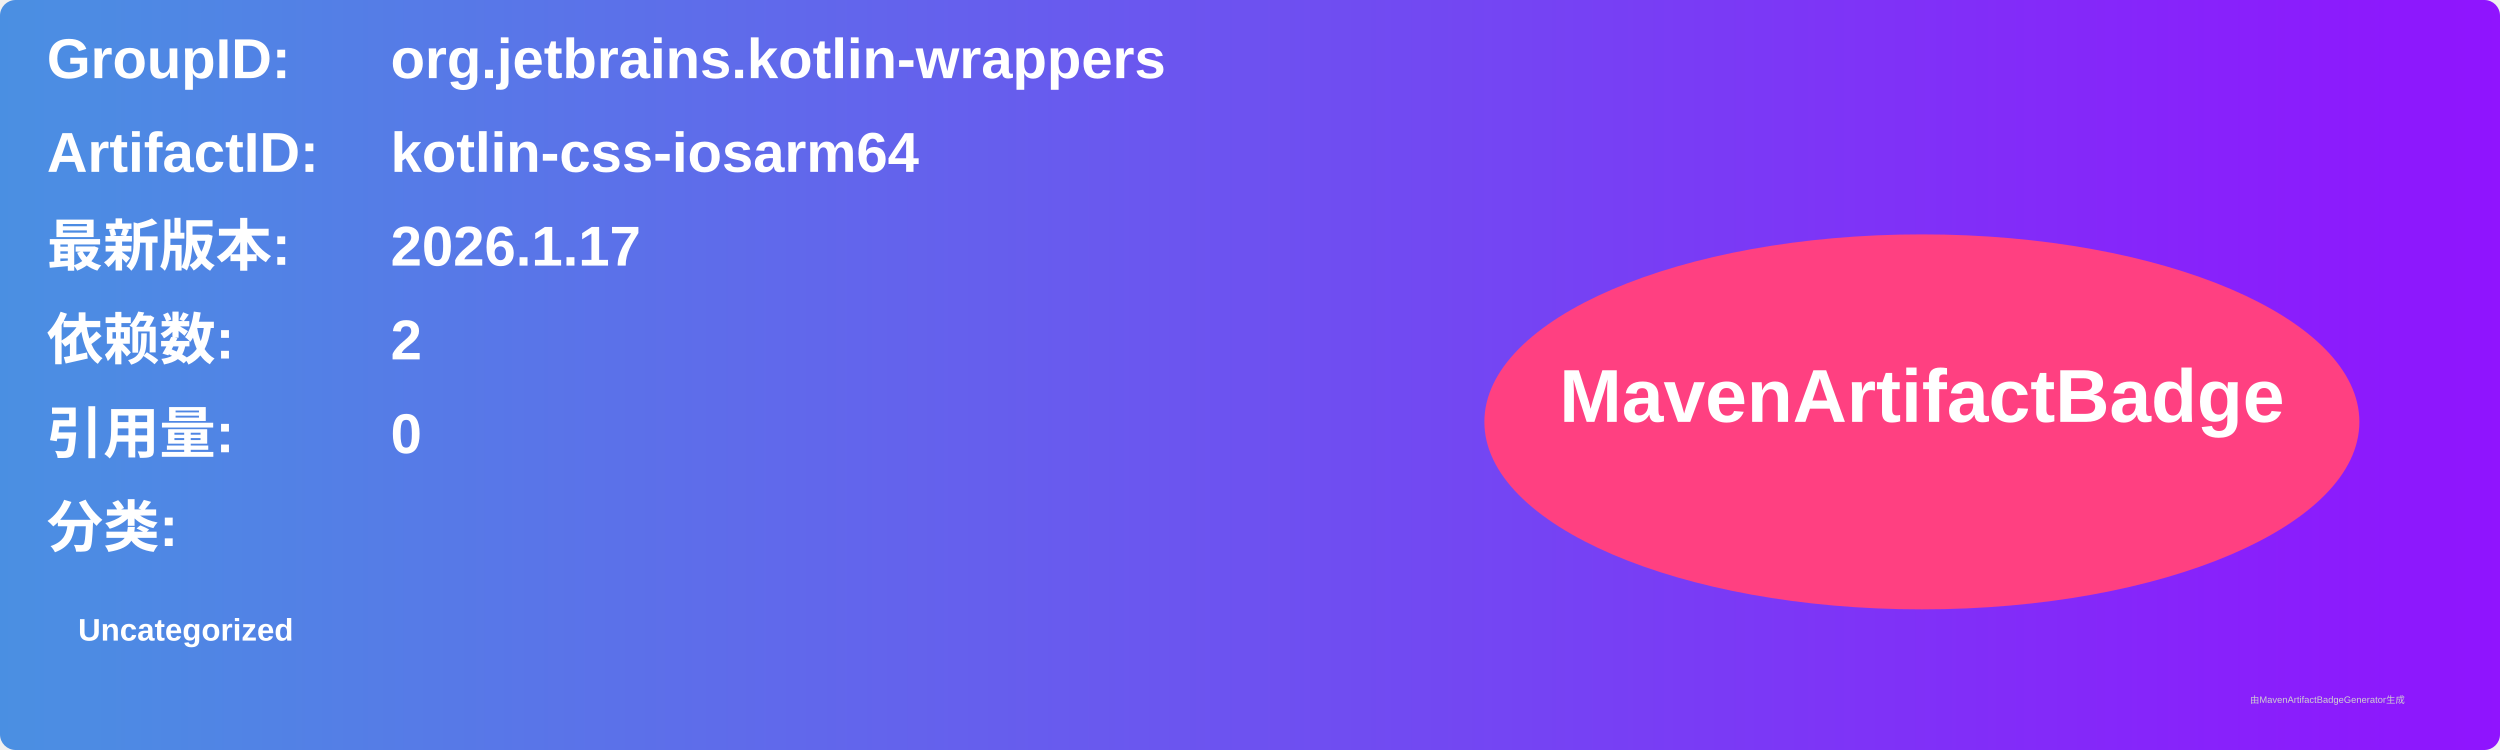
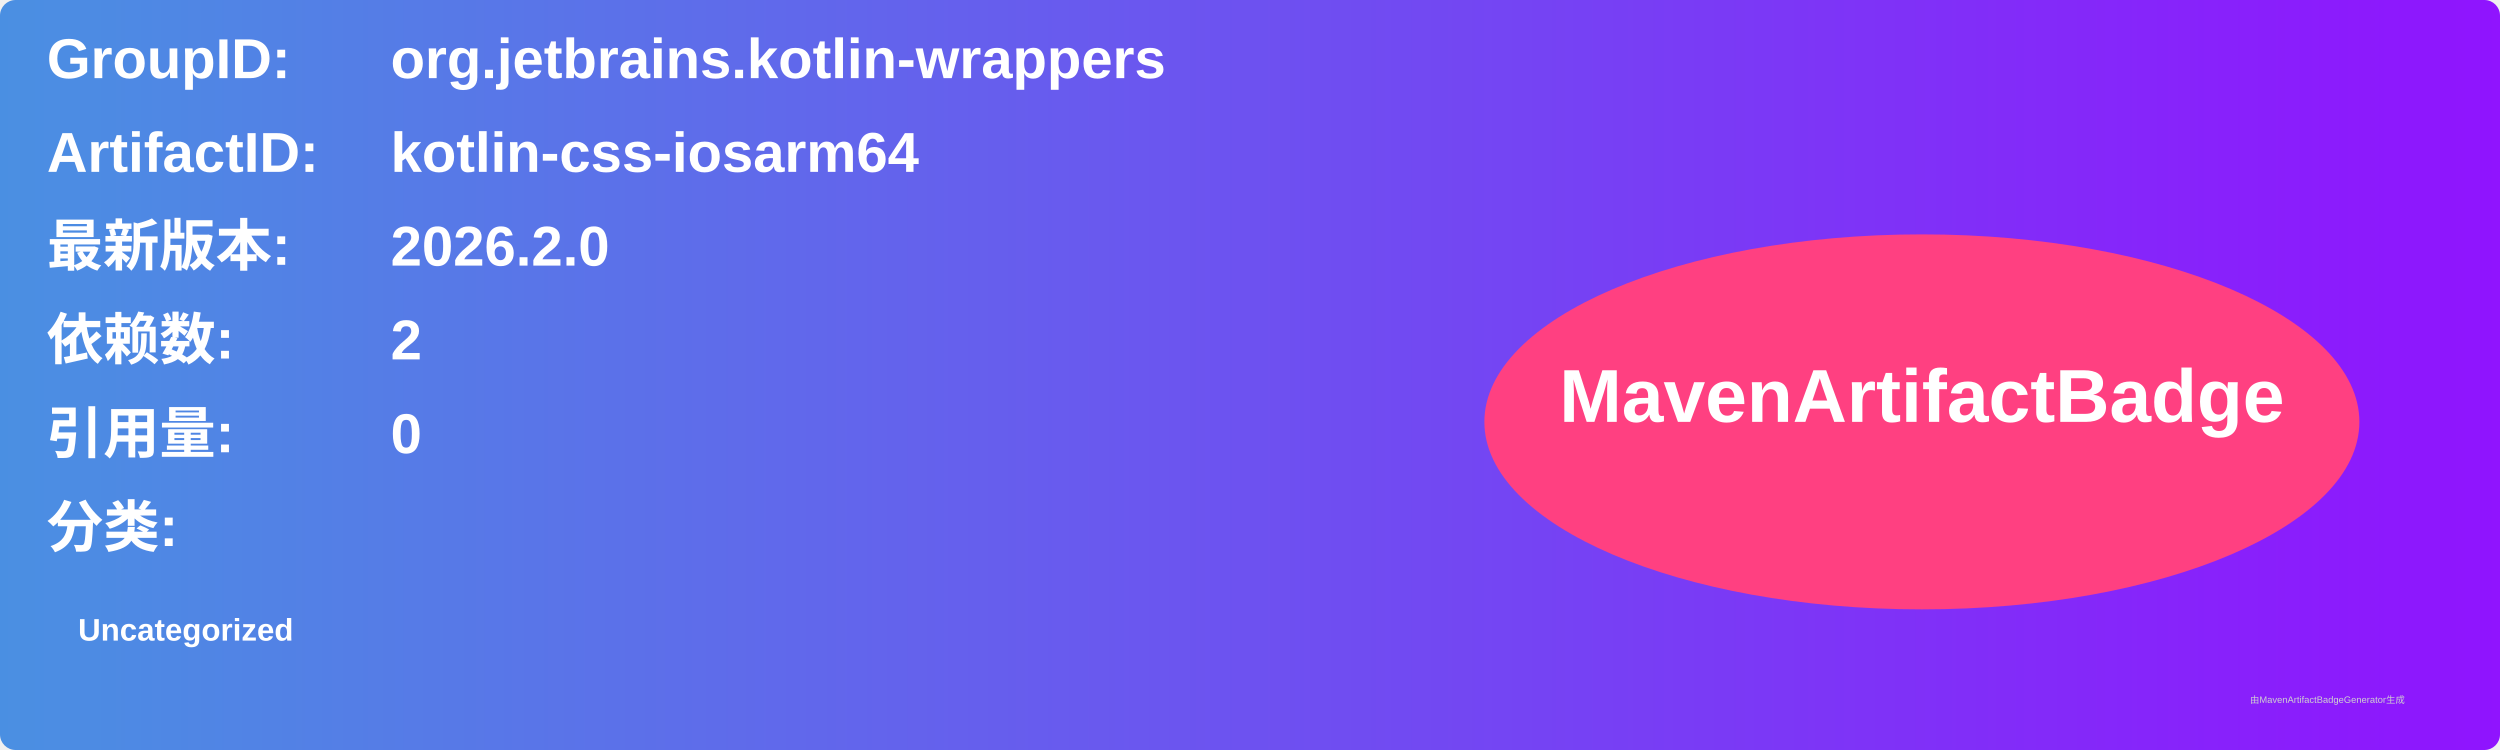
<svg xmlns="http://www.w3.org/2000/svg" width="800" height="240" viewBox="0 0 800 240">
  <linearGradient id="grad" x1="0%" y1="0%" x2="100%" y2="0%">
    <stop offset="0%" stop-color="#4a90e2" />
    <stop offset="100%" stop-color="#9013fe" />
  </linearGradient>
  <rect width="100%" height="100%" rx="5" ry="5" fill="url(#grad)" />
  <g transform="translate(15, 15)">
    <text x="0" y="10" font-family="Arial" font-size="18" fill="white" font-weight="bold" width="260">GroupID:</text>
    <text x="110" y="10" font-family="Arial" font-size="18" fill="white" font-weight="bold" width="460">org.jetbrains.kotlin-wrappers</text>
    <text x="0" y="40" font-family="Arial" font-size="18" fill="white" font-weight="bold" width="260">ArtifactID:</text>
    <text x="110" y="40" font-family="Arial" font-size="18" fill="white" font-weight="bold" width="460">kotlin-css-iosarm64</text>
    <text x="0" y="70" font-family="Arial" font-size="18" fill="white" font-weight="bold">最新版本:</text>
    <text x="110" y="70" font-family="Arial" font-size="18" fill="white" font-weight="bold">
-       <tspan font-weight="bold">2026.1.17</tspan>
+       <tspan font-weight="bold">2026.2.0</tspan>
    </text>
    <text x="0" y="100" font-family="Arial" font-size="18" fill="white" font-weight="bold">依赖数: </text>
    <text x="110" y="100" font-family="Arial" font-size="18" fill="white">
      <tspan font-weight="bold">2</tspan>
    </text>
    <text x="0" y="130" font-family="Arial" font-size="18" fill="white" font-weight="bold">引用量: </text>
    <text x="110" y="130" font-family="Arial" font-size="18" fill="white">
      <tspan font-weight="bold">0</tspan>
    </text>
    <text x="0" y="160" font-family="Arial" font-size="18" fill="white" font-weight="bold">分类:</text>
    <text x="10" y="190" font-family="Arial" font-size="10" fill="white">
      <tspan font-weight="bold">Uncategorized</tspan>
    </text>
    <ellipse cx="600" cy="120" rx="140" ry="60" fill="#ff4081" />
    <text x="600" y="120" text-anchor="middle" font-family="Arial" font-size="24" fill="white" font-weight="bold">MavenArtifactBadge</text>
  </g>
  <text x="720" y="225" font-family="Arial" font-size="3" fill="#d0d0d0">由MavenArtifactBadgeGenerator生成</text>
</svg>
